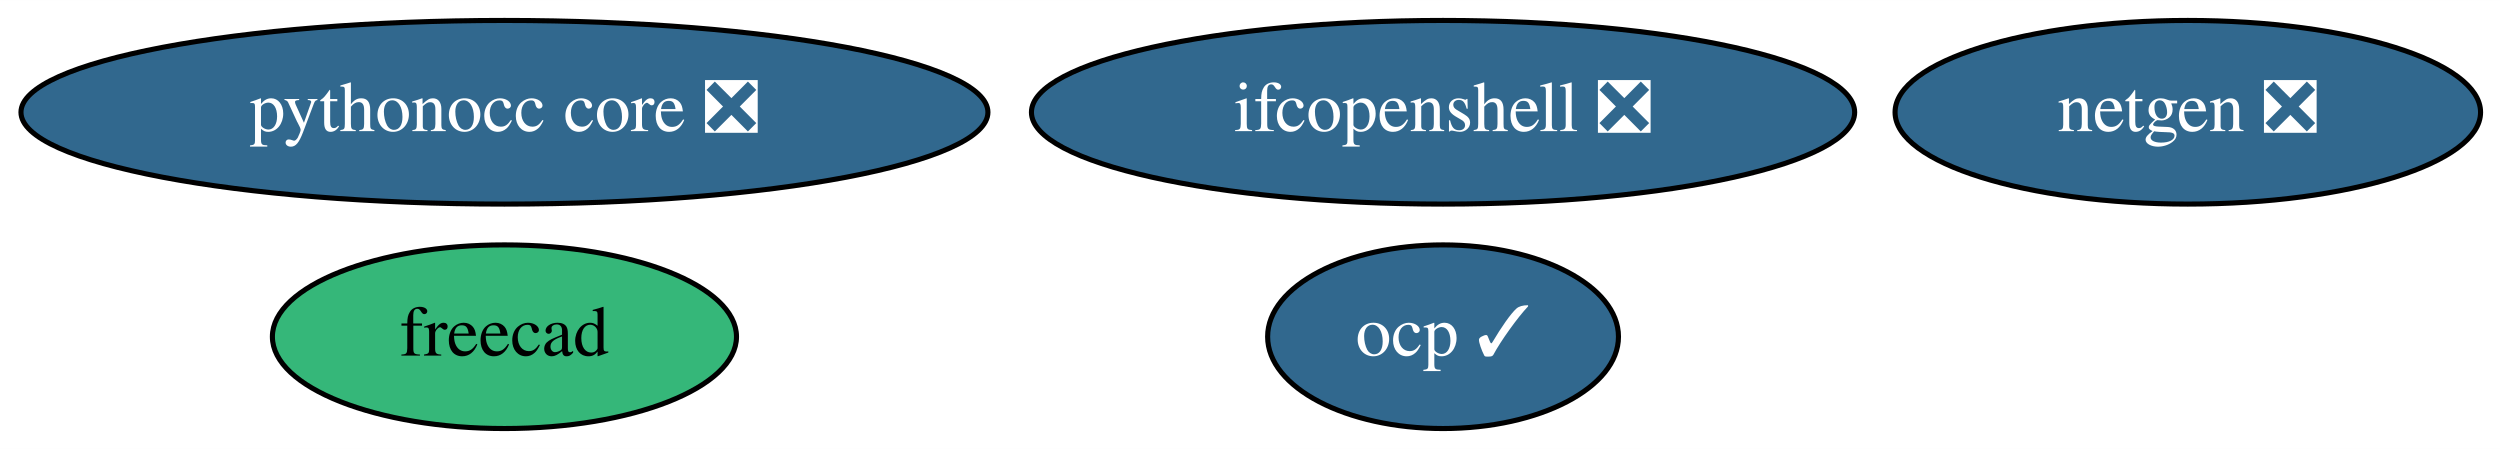
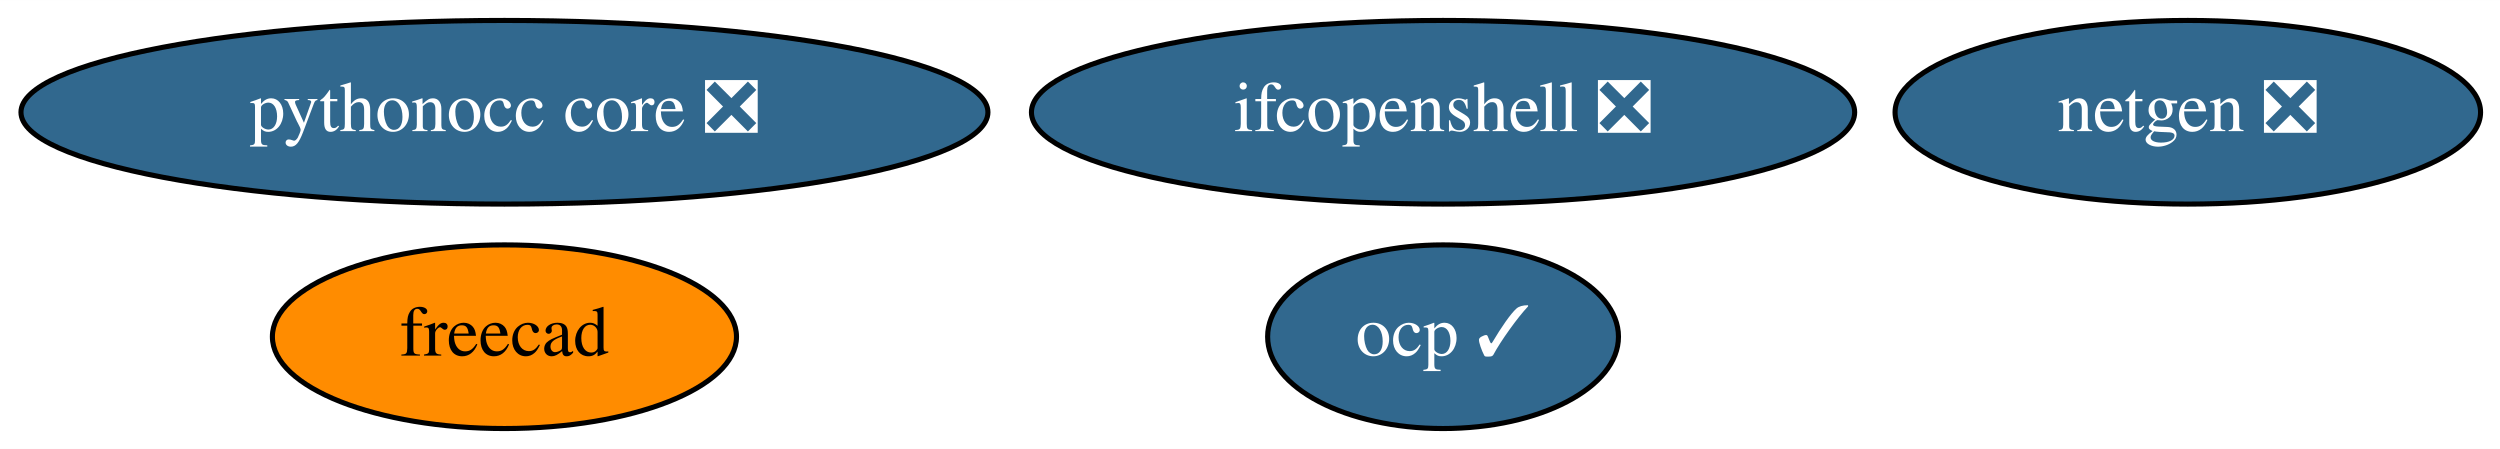
<svg xmlns="http://www.w3.org/2000/svg" xmlns:xlink="http://www.w3.org/1999/xlink" width="490pt" height="88pt" viewBox="0.00 0.00 490.09 88.00">
  <g id="graph0" class="graph" transform="scale(1 1) rotate(0) translate(4 84)">
    <polygon fill="white" stroke="none" points="-4,4 -4,-84 486.09,-84 486.09,4 -4,4" />
    <g id="node1" class="node">
      <g id="a_node1">
        <a xlink:href="https://github.com/conda-forge/netgen-feedstock/pull/43" xlink:title="netgen ❎">
          <ellipse fill="#31688e" stroke="black" cx="424.89" cy="-62" rx="57.39" ry="18" />
          <text text-anchor="middle" x="424.89" y="-58.3" font-family="Times,serif" font-size="14.00" fill="white">netgen ❎</text>
        </a>
      </g>
    </g>
    <g id="node2" class="node">
      <g id="a_node2">
        <a xlink:href="https://github.com/conda-forge/freecad-feedstock" xlink:title="freecad">
-           <ellipse fill="#35b779" stroke="black" cx="94.89" cy="-18" rx="45.49" ry="18" />
+           <ellipse fill="#ff8c00" stroke="black" cx="94.89" cy="-18" rx="45.49" ry="18" />
          <text text-anchor="middle" x="94.89" y="-14.3" font-family="Times,serif" font-size="14.00">freecad</text>
        </a>
      </g>
    </g>
    <g id="node3" class="node">
      <g id="a_node3">
        <a xlink:href="https://github.com/conda-forge/ifcopenshell-feedstock/pull/25" xlink:title="ifcopenshell ❎">
          <ellipse fill="#31688e" stroke="black" cx="278.89" cy="-62" rx="80.69" ry="18" />
          <text text-anchor="middle" x="278.89" y="-58.3" font-family="Times,serif" font-size="14.00" fill="white">ifcopenshell ❎</text>
        </a>
      </g>
    </g>
    <g id="node4" class="node">
      <g id="a_node4">
        <a xlink:href="https://github.com/conda-forge/pythonocc-core-feedstock/pull/16" xlink:title="pythonocc core ❎">
          <ellipse fill="#31688e" stroke="black" cx="94.89" cy="-62" rx="94.78" ry="18" />
          <text text-anchor="middle" x="94.89" y="-58.3" font-family="Times,serif" font-size="14.00" fill="white">pythonocc core ❎</text>
        </a>
      </g>
    </g>
    <g id="node5" class="node">
      <g id="a_node5">
        <a xlink:href="https://github.com/conda-forge/ocp-feedstock/pull/11" xlink:title="ocp ✓">
          <ellipse fill="#31688e" stroke="black" cx="278.89" cy="-18" rx="34.39" ry="18" />
          <text text-anchor="middle" x="278.89" y="-14.3" font-family="Times,serif" font-size="14.00" fill="white">ocp ✓</text>
        </a>
      </g>
    </g>
  </g>
</svg>
